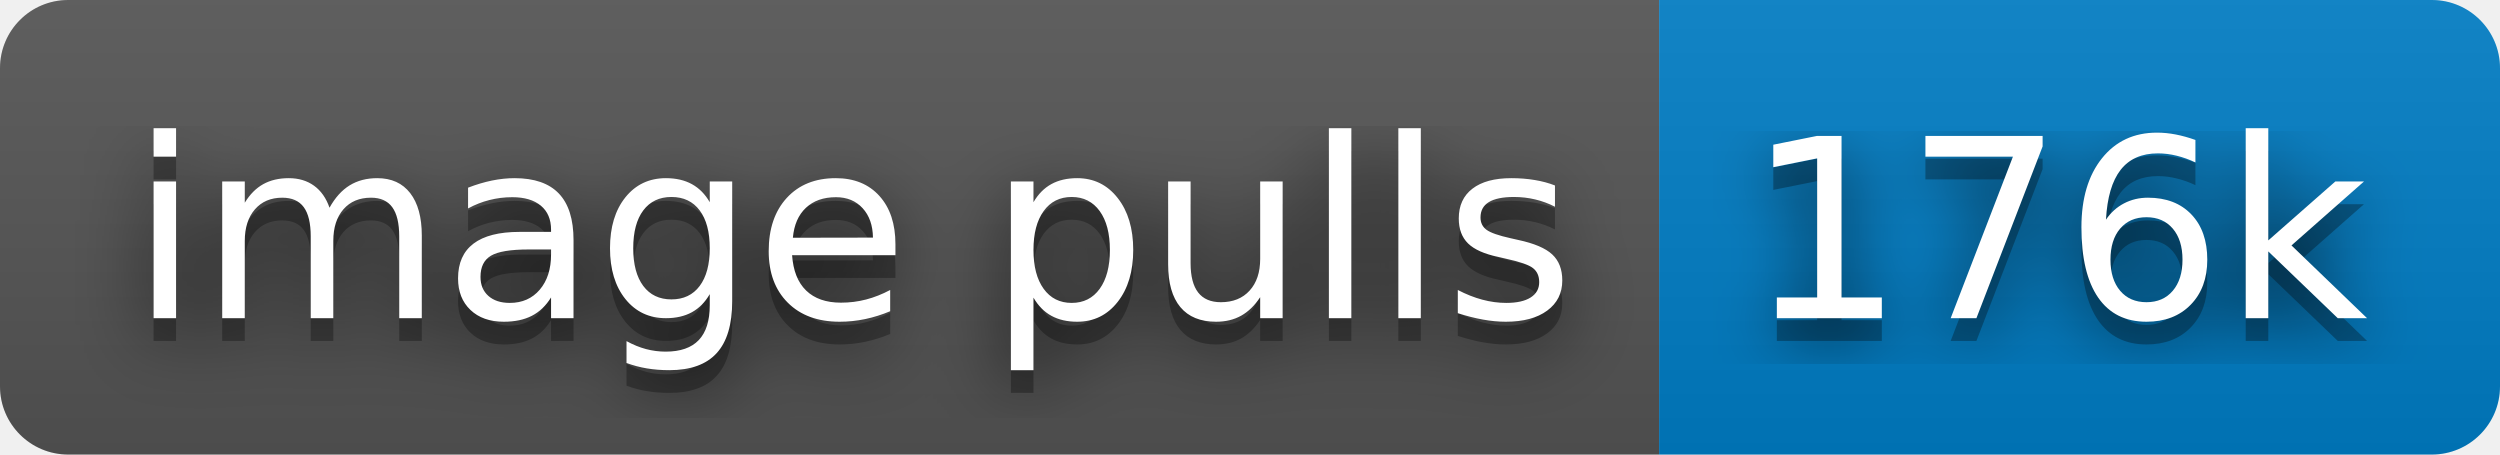
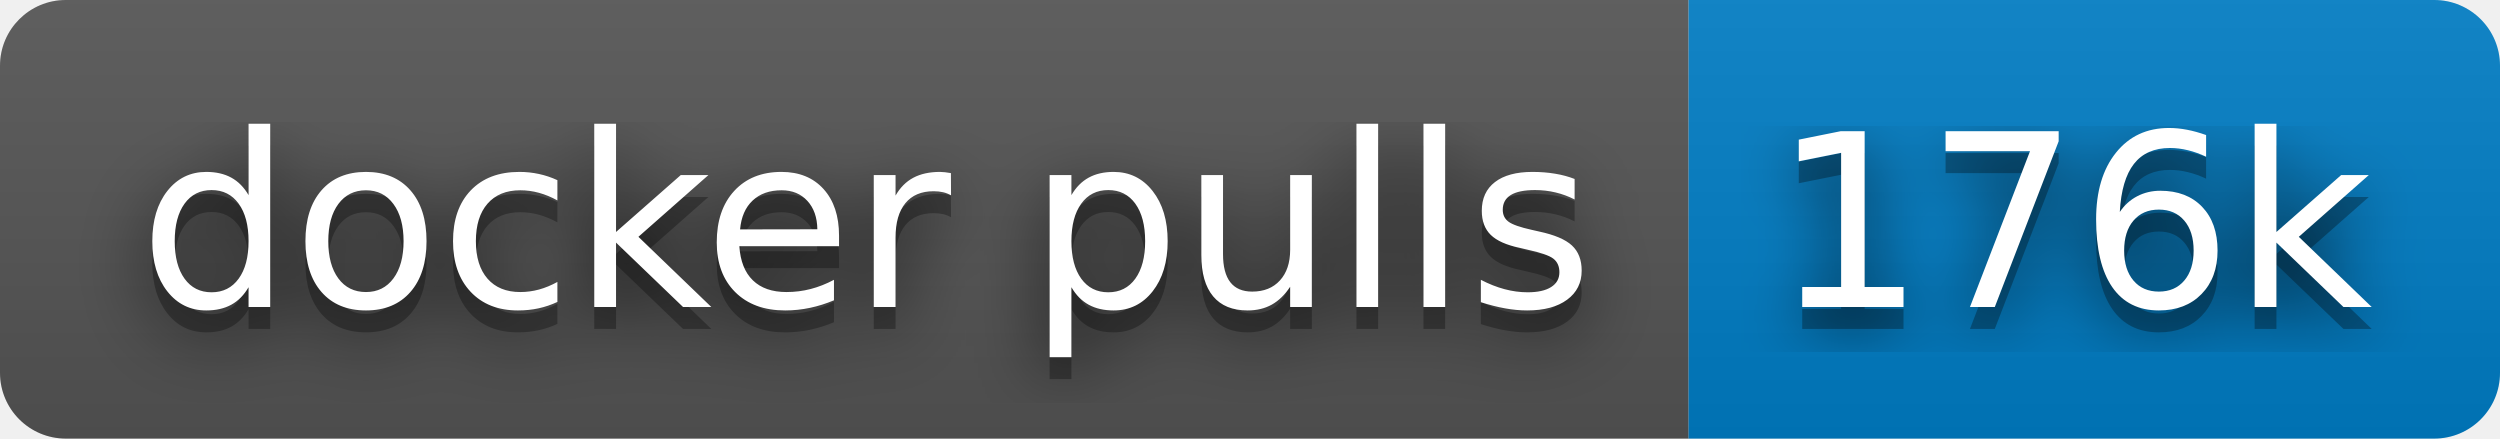
- <svg xmlns="http://www.w3.org/2000/svg" width="110" height="20" role="img" aria-label="image pulls: 176k">
+ <svg xmlns="http://www.w3.org/2000/svg" width="114" height="20" role="img" aria-label="docker pulls: 176k">
  <filter id="blur">
    <feGaussianBlur stdDeviation="16" />
  </filter>
  <linearGradient id="s" x2="0" y2="100%">
    <stop offset="0" stop-color="#bbb" stop-opacity=".1" />
    <stop offset="1" stop-opacity=".1" />
  </linearGradient>
  <clipPath id="r">
-     <rect width="110" height="20" rx="3" />
+     <rect width="114" height="20" rx="3" />
  </clipPath>
  <g clip-path="url(#r)">
-     <rect width="73" height="20" fill="#555" />
-     <rect x="73" width="37" height="20" fill="#007ec6" />
-     <rect width="110" height="20" fill="url(#s)" />
+     <rect width="77" height="20" fill="#555" />
+     <rect x="77" width="37" height="20" fill="#007ec6" />
+     <rect width="114" height="20" fill="url(#s)" />
  </g>
  <g fill="#fff" text-anchor="middle" font-family="Verdana,Geneva,DejaVu Sans,sans-serif" text-rendering="geometricPrecision" font-size="110">
    <g transform="scale(.1)">
      <g aria-hidden="true" fill="#010101">
-         <text x="375" y="150" fill-opacity=".8" filter="url(#blur)" textLength="630">image pulls</text>
-         <text x="375" y="150" fill-opacity=".3" textLength="630">image pulls</text>
+         <text x="395" y="150" fill-opacity=".8" filter="url(#blur)" textLength="670">docker pulls</text>
+         <text x="395" y="150" fill-opacity=".3" textLength="670">docker pulls</text>
      </g>
-       <text x="375" y="140" textLength="630">image pulls</text>
+       <text x="395" y="140" textLength="670">docker pulls</text>
    </g>
    <g transform="scale(.1)">
      <g aria-hidden="true" fill="#010101">
-         <text x="905" y="150" fill-opacity=".8" filter="url(#blur)" textLength="270">176k</text>
-         <text x="905" y="150" fill-opacity=".3" textLength="270">176k</text>
+         <text x="945" y="150" fill-opacity=".8" filter="url(#blur)" textLength="270">176k</text>
+         <text x="945" y="150" fill-opacity=".3" textLength="270">176k</text>
      </g>
-       <text x="905" y="140" textLength="270">176k</text>
+       <text x="945" y="140" textLength="270">176k</text>
    </g>
  </g>
</svg>
